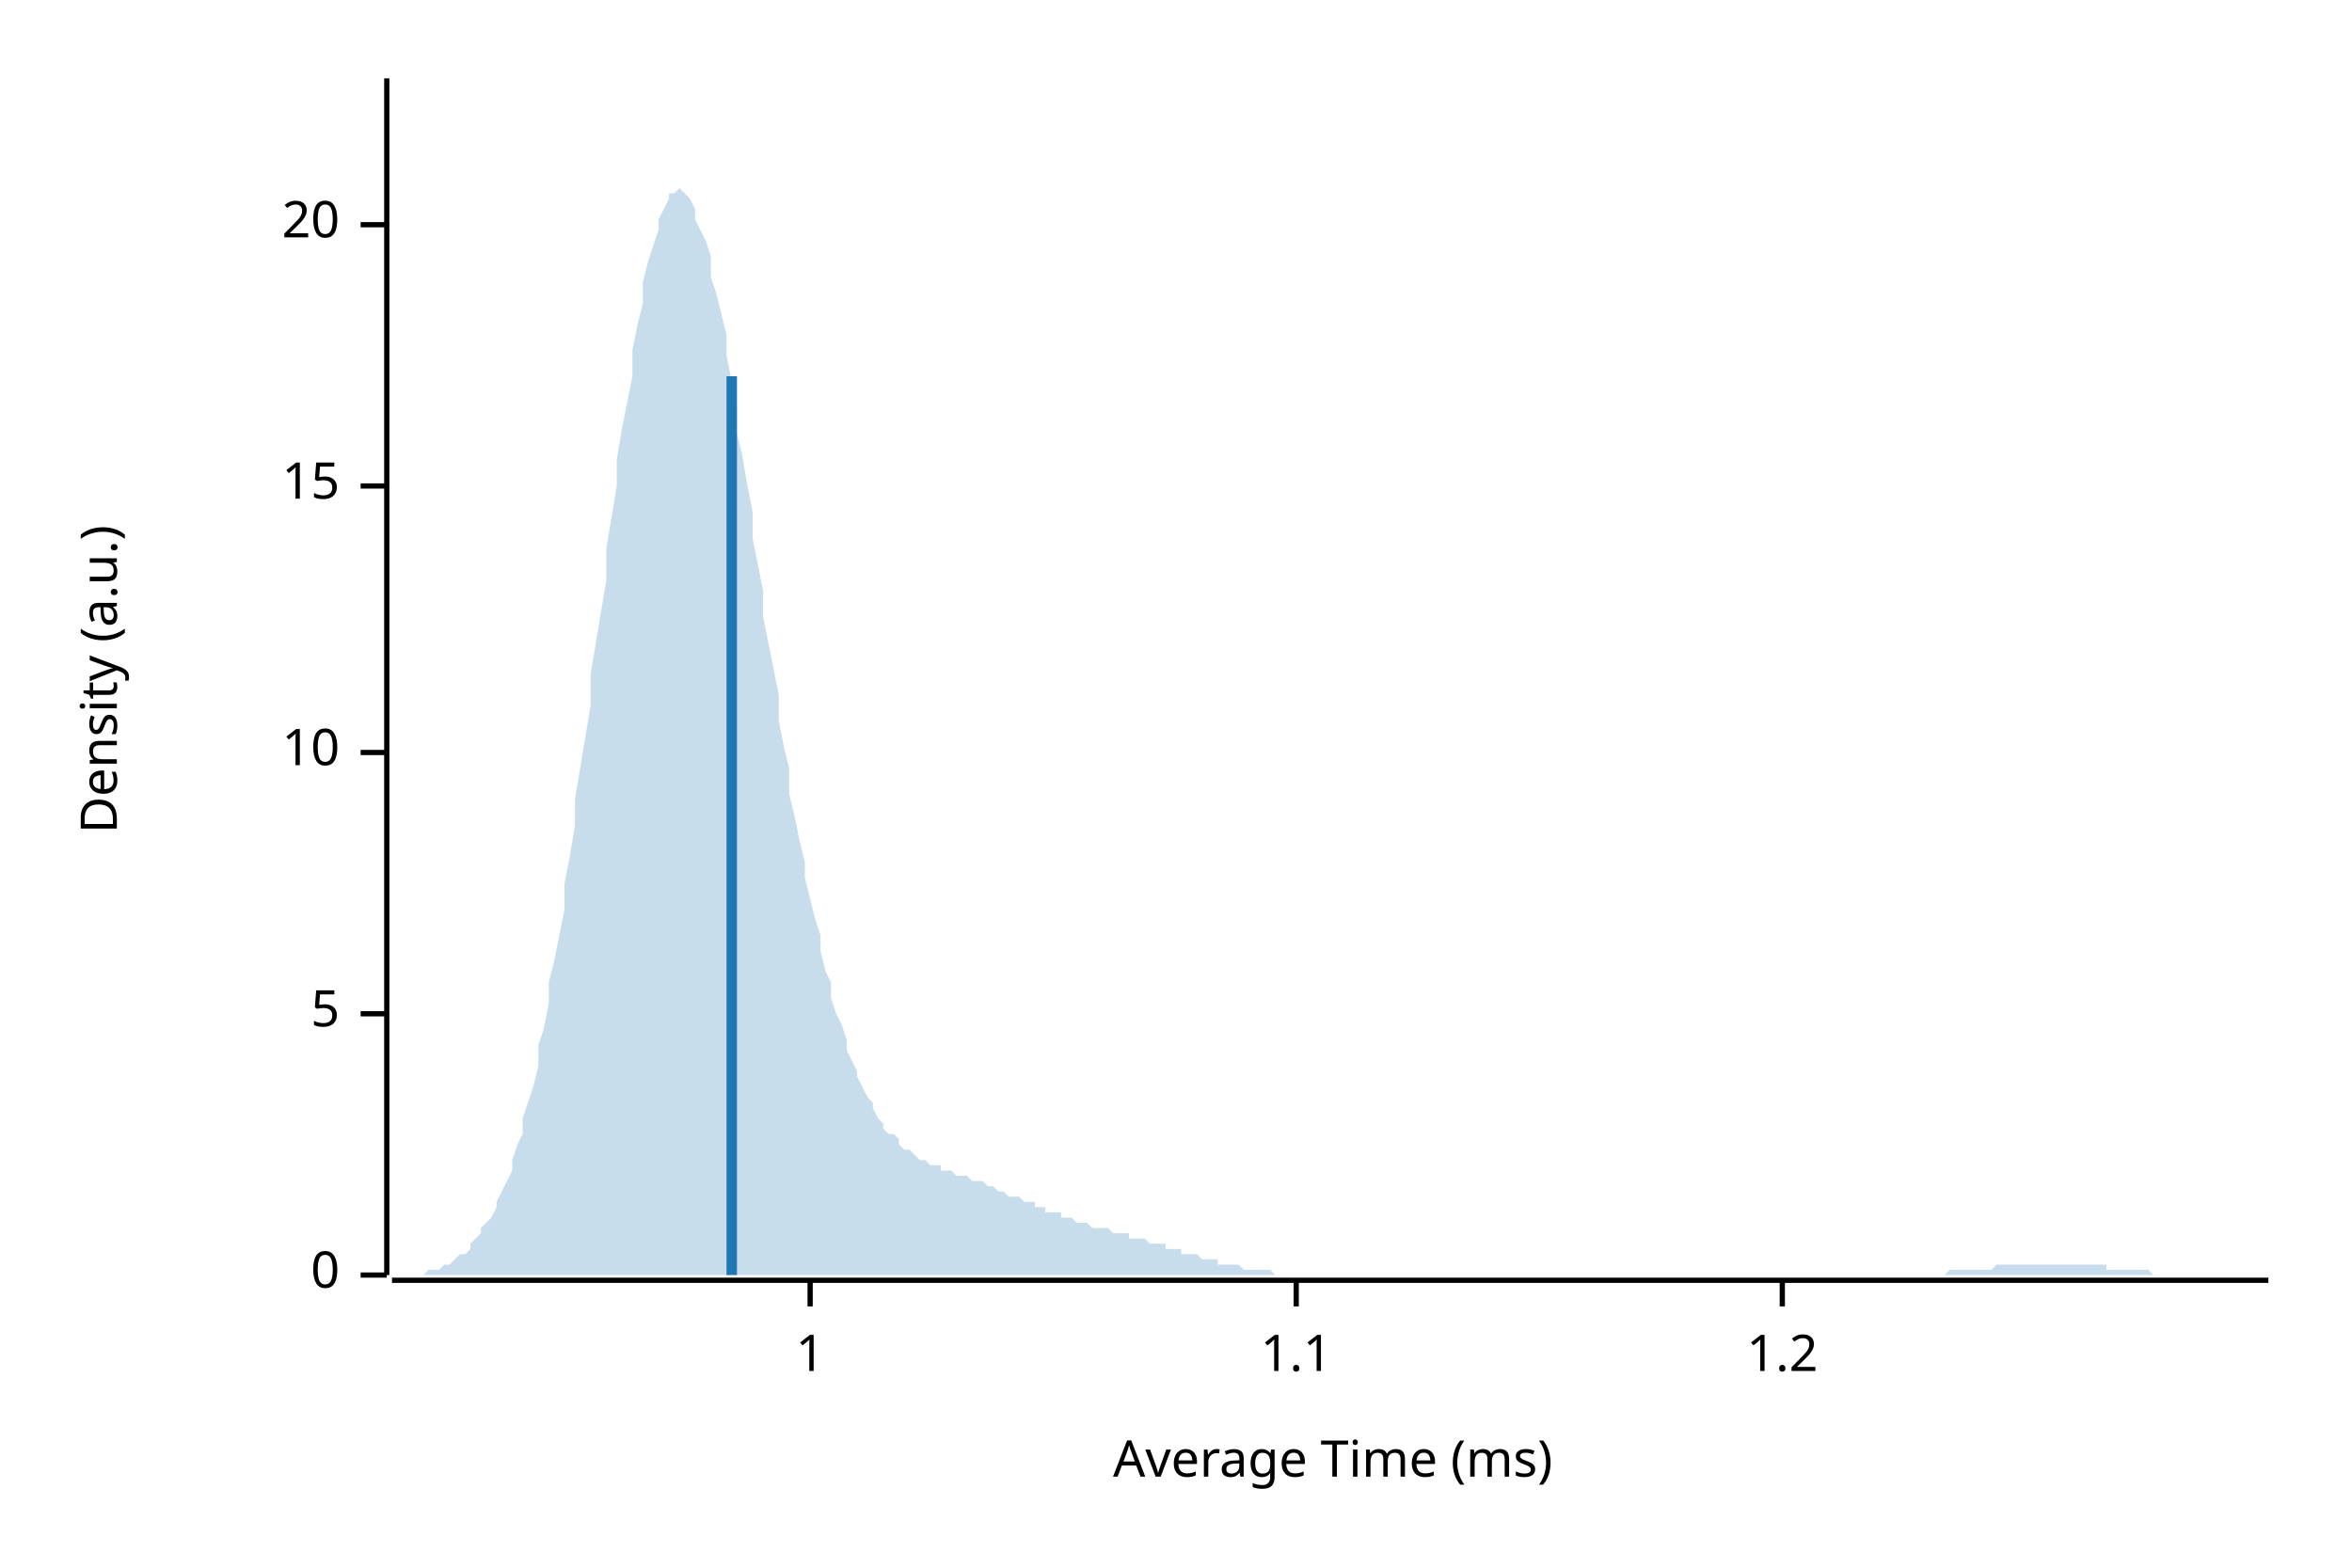
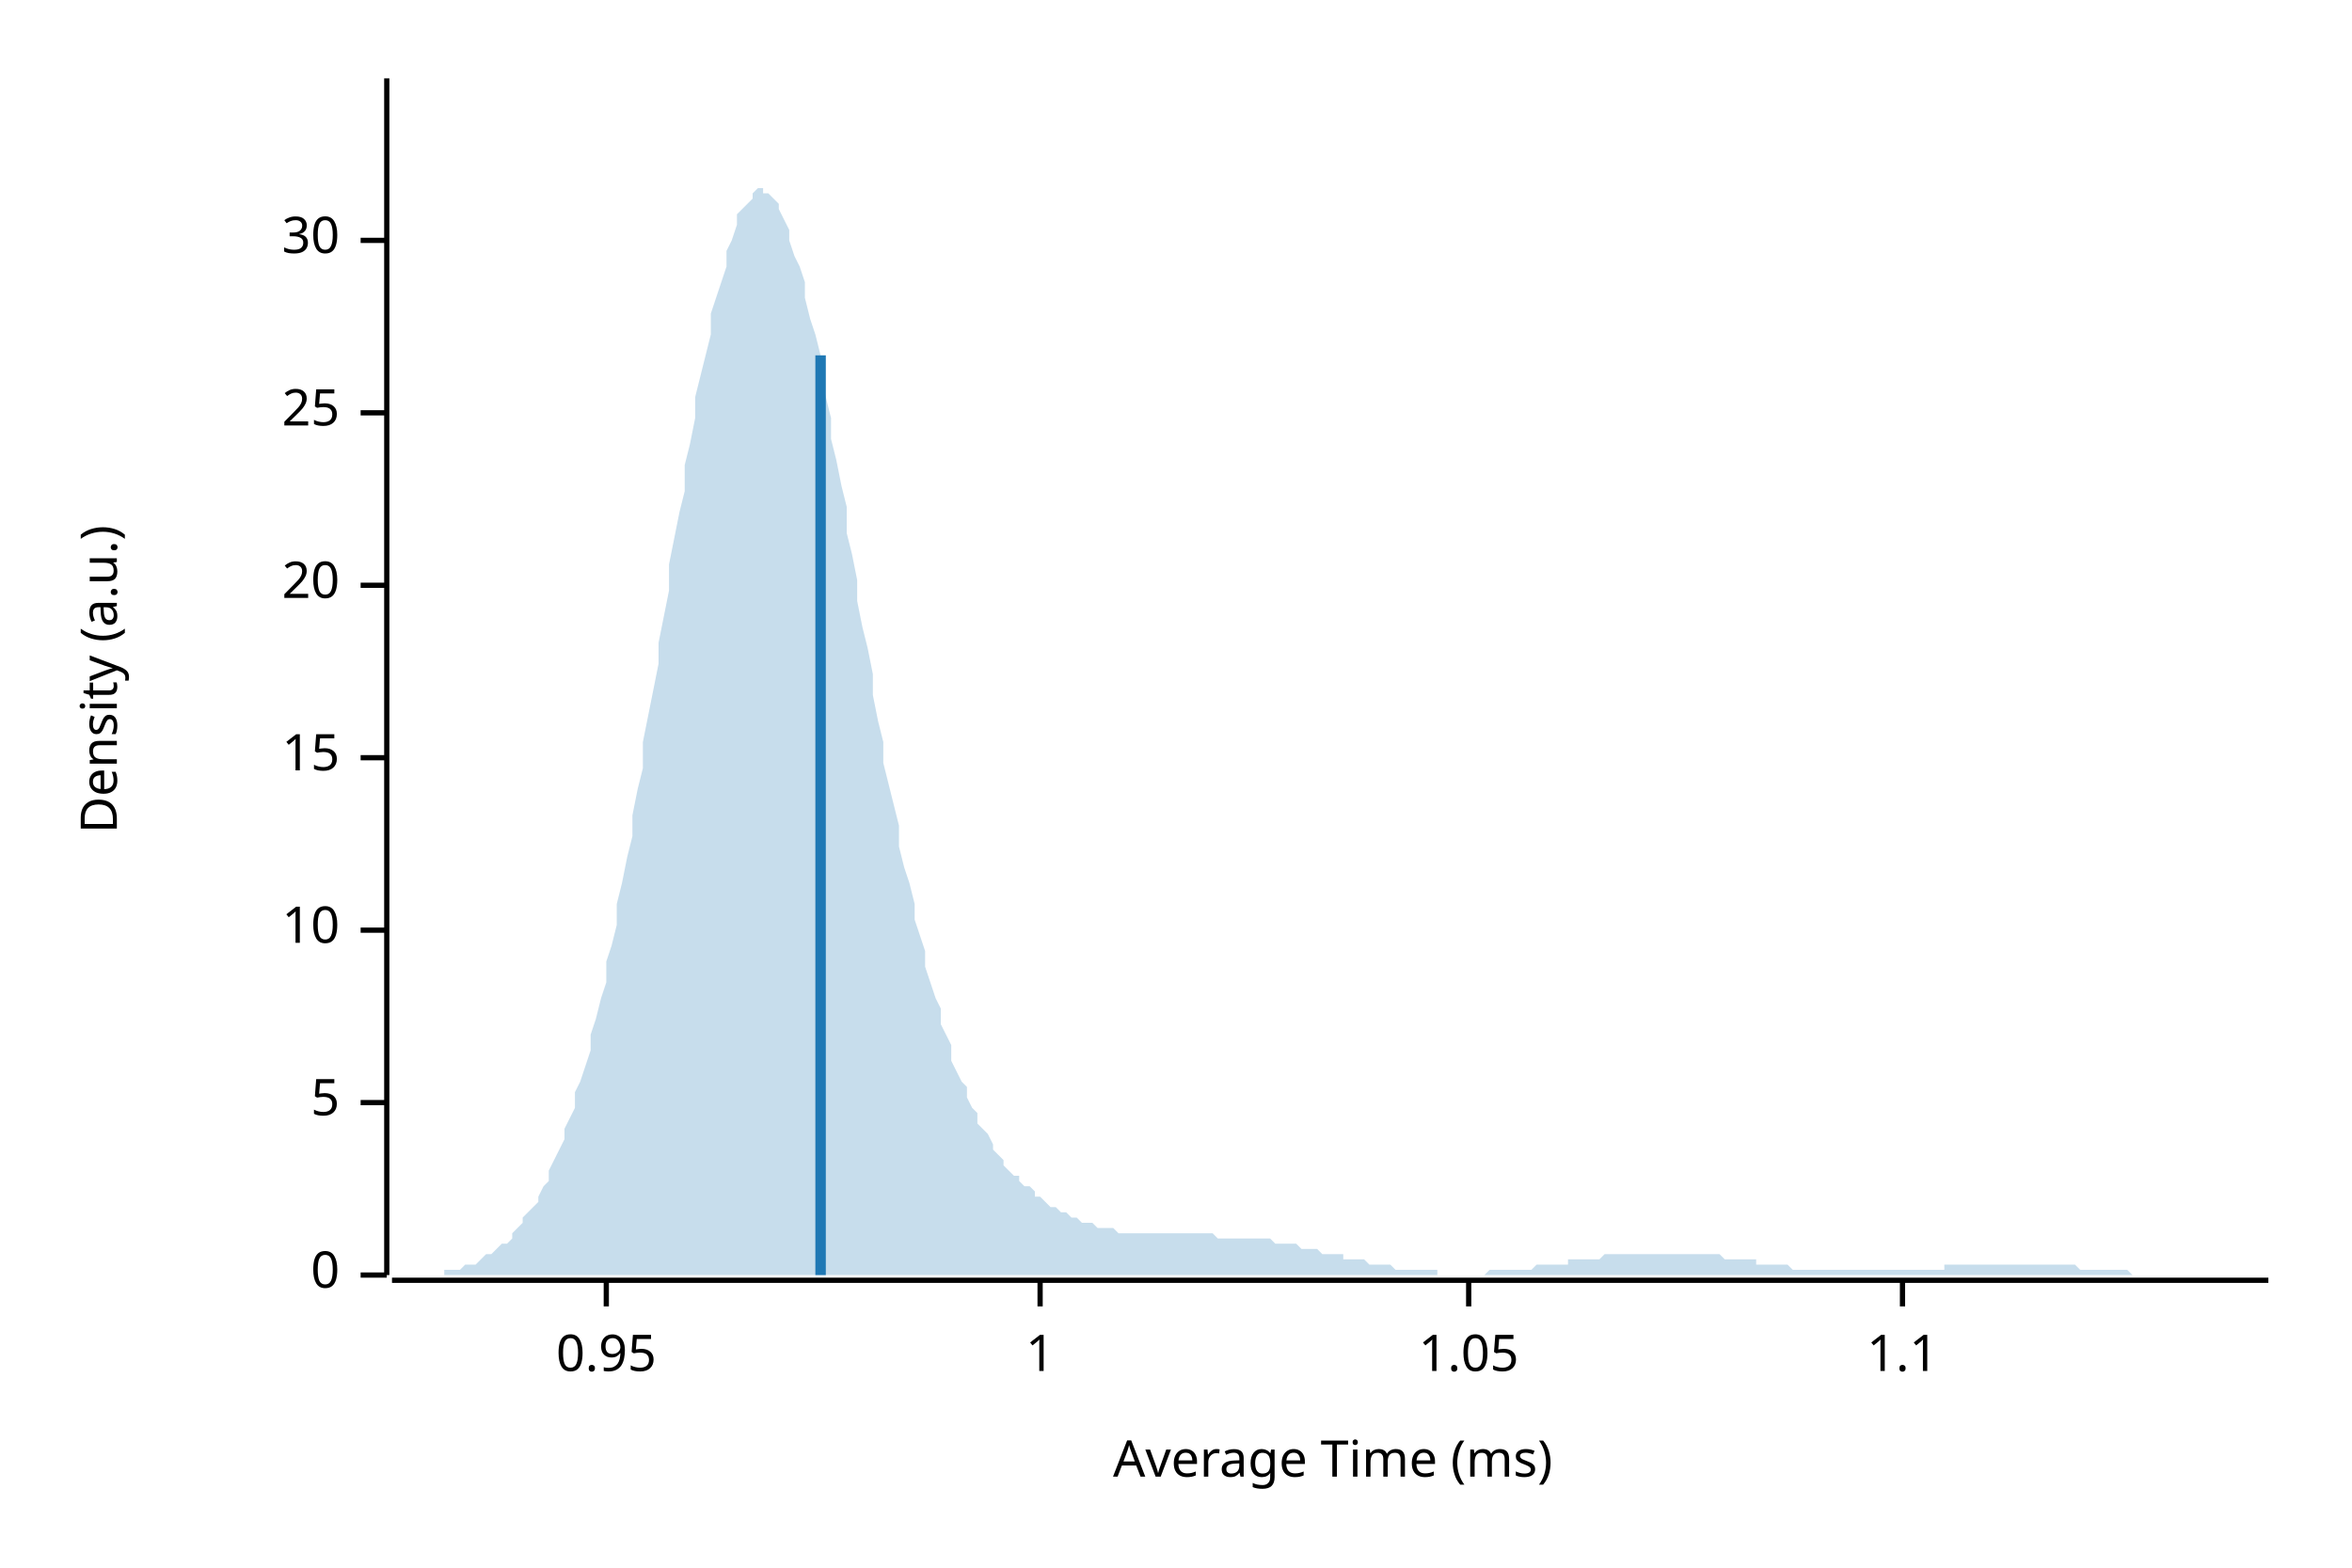
<svg xmlns="http://www.w3.org/2000/svg" width="450" height="300" viewBox="0 0 450 300">
  <text x="15" y="130" dy="0.76em" text-anchor="middle" font-family="sans-serif" font-size="9.677" opacity="1" fill="#000000" transform="rotate(270, 15, 130)">
Density (a.u.)
</text>
  <text x="255" y="285" dy="-0.5ex" text-anchor="middle" font-family="sans-serif" font-size="9.677" opacity="1" fill="#000000">
Average Time (ms)
</text>
  <polyline fill="none" opacity="1" stroke="#000000" stroke-width="1" points="74,15 74,244 " />
  <text x="65" y="244" dy="0.5ex" text-anchor="end" font-family="sans-serif" font-size="9.677" opacity="1" fill="#000000">
0
</text>
  <polyline fill="none" opacity="1" stroke="#000000" stroke-width="1" points="69,244 74,244 " />
-   <text x="65" y="194" dy="0.5ex" text-anchor="end" font-family="sans-serif" font-size="9.677" opacity="1" fill="#000000">
+   <text x="65" y="211" dy="0.5ex" text-anchor="end" font-family="sans-serif" font-size="9.677" opacity="1" fill="#000000">
5
</text>
-   <polyline fill="none" opacity="1" stroke="#000000" stroke-width="1" points="69,194 74,194 " />
-   <text x="65" y="144" dy="0.5ex" text-anchor="end" font-family="sans-serif" font-size="9.677" opacity="1" fill="#000000">
+   <polyline fill="none" opacity="1" stroke="#000000" stroke-width="1" points="69,211 74,211 " />
+   <text x="65" y="178" dy="0.5ex" text-anchor="end" font-family="sans-serif" font-size="9.677" opacity="1" fill="#000000">
10
</text>
-   <polyline fill="none" opacity="1" stroke="#000000" stroke-width="1" points="69,144 74,144 " />
-   <text x="65" y="93" dy="0.5ex" text-anchor="end" font-family="sans-serif" font-size="9.677" opacity="1" fill="#000000">
+   <polyline fill="none" opacity="1" stroke="#000000" stroke-width="1" points="69,178 74,178 " />
+   <text x="65" y="145" dy="0.5ex" text-anchor="end" font-family="sans-serif" font-size="9.677" opacity="1" fill="#000000">
15
</text>
-   <polyline fill="none" opacity="1" stroke="#000000" stroke-width="1" points="69,93 74,93 " />
-   <text x="65" y="43" dy="0.5ex" text-anchor="end" font-family="sans-serif" font-size="9.677" opacity="1" fill="#000000">
+   <polyline fill="none" opacity="1" stroke="#000000" stroke-width="1" points="69,145 74,145 " />
+   <text x="65" y="112" dy="0.5ex" text-anchor="end" font-family="sans-serif" font-size="9.677" opacity="1" fill="#000000">
20
</text>
-   <polyline fill="none" opacity="1" stroke="#000000" stroke-width="1" points="69,43 74,43 " />
+   <polyline fill="none" opacity="1" stroke="#000000" stroke-width="1" points="69,112 74,112 " />
+   <text x="65" y="79" dy="0.5ex" text-anchor="end" font-family="sans-serif" font-size="9.677" opacity="1" fill="#000000">
+ 25
+ </text>
+   <polyline fill="none" opacity="1" stroke="#000000" stroke-width="1" points="69,79 74,79 " />
+   <text x="65" y="46" dy="0.5ex" text-anchor="end" font-family="sans-serif" font-size="9.677" opacity="1" fill="#000000">
+ 30
+ </text>
+   <polyline fill="none" opacity="1" stroke="#000000" stroke-width="1" points="69,46 74,46 " />
  <polyline fill="none" opacity="1" stroke="#000000" stroke-width="1" points="75,245 434,245 " />
-   <text x="155" y="255" dy="0.76em" text-anchor="middle" font-family="sans-serif" font-size="9.677" opacity="1" fill="#000000">
+   <text x="116" y="255" dy="0.76em" text-anchor="middle" font-family="sans-serif" font-size="9.677" opacity="1" fill="#000000">
+ 0.95
+ </text>
+   <polyline fill="none" opacity="1" stroke="#000000" stroke-width="1" points="116,245 116,250 " />
+   <text x="199" y="255" dy="0.76em" text-anchor="middle" font-family="sans-serif" font-size="9.677" opacity="1" fill="#000000">
1
</text>
-   <polyline fill="none" opacity="1" stroke="#000000" stroke-width="1" points="155,245 155,250 " />
-   <text x="248" y="255" dy="0.76em" text-anchor="middle" font-family="sans-serif" font-size="9.677" opacity="1" fill="#000000">
+   <polyline fill="none" opacity="1" stroke="#000000" stroke-width="1" points="199,245 199,250 " />
+   <text x="281" y="255" dy="0.76em" text-anchor="middle" font-family="sans-serif" font-size="9.677" opacity="1" fill="#000000">
+ 1.05
+ </text>
+   <polyline fill="none" opacity="1" stroke="#000000" stroke-width="1" points="281,245 281,250 " />
+   <text x="364" y="255" dy="0.76em" text-anchor="middle" font-family="sans-serif" font-size="9.677" opacity="1" fill="#000000">
1.1
</text>
-   <polyline fill="none" opacity="1" stroke="#000000" stroke-width="1" points="248,245 248,250 " />
-   <text x="341" y="255" dy="0.76em" text-anchor="middle" font-family="sans-serif" font-size="9.677" opacity="1" fill="#000000">
- 1.2
- </text>
-   <polyline fill="none" opacity="1" stroke="#000000" stroke-width="1" points="341,245 341,250 " />
-   <polygon opacity="0.25" fill="#1F78B4" points="75,244 75,244 76,244 77,244 77,244 78,244 79,244 80,244 80,244 81,244 82,243 82,243 83,243 84,243 85,242 85,242 86,242 87,241 87,241 88,240 89,240 90,239 90,238 91,237 92,236 92,235 93,234 94,233 95,231 95,230 96,228 97,226 98,224 98,222 99,219 100,217 100,214 101,211 102,208 103,204 103,200 104,197 105,192 105,188 106,184 107,179 108,174 108,169 109,164 110,158 110,153 111,147 112,141 113,135 113,129 114,123 115,117 116,111 116,105 117,99 118,93 118,88 119,82 120,77 121,72 121,67 122,62 123,58 123,54 124,50 125,47 126,44 126,42 127,40 128,38 128,37 129,37 130,36 131,37 131,37 132,38 133,40 133,42 134,44 135,46 136,49 136,53 137,56 138,60 139,64 139,68 140,73 141,78 141,83 142,87 143,93 144,98 144,103 145,108 146,113 146,118 147,123 148,128 149,133 149,138 150,143 151,147 151,152 152,156 153,161 154,165 154,168 155,172 156,176 157,179 157,182 158,186 159,188 159,191 160,194 161,196 162,199 162,201 163,203 164,205 164,206 165,208 166,210 167,211 167,212 168,214 169,215 169,216 170,217 171,217 172,218 172,219 173,220 174,220 175,221 175,221 176,222 177,222 177,222 178,223 179,223 180,223 180,224 181,224 182,224 182,224 183,225 184,225 185,225 185,225 186,226 187,226 187,226 188,226 189,227 190,227 190,227 191,228 192,228 192,228 193,229 194,229 195,229 195,229 196,230 197,230 198,230 198,231 199,231 200,231 200,232 201,232 202,232 203,232 203,233 204,233 205,233 205,233 206,234 207,234 208,234 208,234 209,235 210,235 210,235 211,235 212,235 213,236 213,236 214,236 215,236 216,236 216,237 217,237 218,237 218,237 219,237 220,238 221,238 221,238 222,238 223,238 223,239 224,239 225,239 226,239 226,240 227,240 228,240 228,240 229,240 230,241 231,241 231,241 232,241 233,241 233,242 234,242 235,242 236,242 236,242 237,242 238,243 239,243 239,243 240,243 241,243 241,243 242,243 243,243 244,244 244,244 245,244 246,244 246,244 247,244 248,244 249,244 249,244 250,244 251,244 251,244 252,244 253,244 254,244 254,244 255,244 256,244 257,244 257,244 258,244 259,244 259,244 260,244 261,244 262,244 262,244 263,244 264,244 264,244 265,244 266,244 267,244 267,244 268,244 269,244 269,244 270,244 271,244 272,244 272,244 273,244 274,244 275,244 275,244 276,244 277,244 277,244 278,244 279,244 280,244 280,244 281,244 282,244 282,244 283,244 284,244 285,244 285,244 286,244 287,244 287,244 288,244 289,244 290,244 290,244 291,244 292,244 292,244 293,244 294,244 295,244 295,244 296,244 297,244 298,244 298,244 299,244 300,244 300,244 301,244 302,244 303,244 303,244 304,244 305,244 305,244 306,244 307,244 308,244 308,244 309,244 310,244 310,244 311,244 312,244 313,244 313,244 314,244 315,244 316,244 316,244 317,244 318,244 318,244 319,244 320,244 321,244 321,244 322,244 323,244 323,244 324,244 325,244 326,244 326,244 327,244 328,244 328,244 329,244 330,244 331,244 331,244 332,244 333,244 333,244 334,244 335,244 336,244 336,244 337,244 338,244 339,244 339,244 340,244 341,244 341,244 342,244 343,244 344,244 344,244 345,244 346,244 346,244 347,244 348,244 349,244 349,244 350,244 351,244 351,244 352,244 353,244 354,244 354,244 355,244 356,244 357,244 357,244 358,244 359,244 359,244 360,244 361,244 362,244 362,244 363,244 364,244 364,244 365,244 366,244 367,244 367,244 368,244 369,244 369,244 370,244 371,244 372,244 372,244 373,243 374,243 375,243 375,243 376,243 377,243 377,243 378,243 379,243 380,243 380,243 381,243 382,242 382,242 383,242 384,242 385,242 385,242 386,242 387,242 387,242 388,242 389,242 390,242 390,242 391,242 392,242 392,242 393,242 394,242 395,242 395,242 396,242 397,242 398,242 398,242 399,242 400,242 400,242 401,242 402,242 403,242 403,243 404,243 405,243 405,243 406,243 407,243 408,243 408,243 409,243 410,243 410,243 411,243 412,244 413,244 413,244 414,244 415,244 416,244 416,244 417,244 418,244 418,244 419,244 420,244 421,244 421,244 422,244 423,244 423,244 424,244 425,244 426,244 426,244 427,244 428,244 428,244 429,244 430,244 431,244 431,244 432,244 433,244 434,244 434,244 75,244 " />
-   <polyline fill="none" opacity="1" stroke="#1F78B4" stroke-width="2" points="140,244 140,72 " />
+   <polyline fill="none" opacity="1" stroke="#000000" stroke-width="1" points="364,245 364,250 " />
+   <polygon opacity="0.25" fill="#1F78B4" points="75,244 75,244 76,244 77,244 77,244 78,244 79,244 80,244 80,244 81,244 82,244 82,244 83,244 84,244 85,244 85,243 86,243 87,243 87,243 88,243 89,242 90,242 90,242 91,242 92,241 92,241 93,240 94,240 95,239 95,239 96,238 97,238 98,237 98,236 99,235 100,234 100,233 101,232 102,231 103,230 103,229 104,227 105,226 105,224 106,222 107,220 108,218 108,216 109,214 110,212 110,209 111,207 112,204 113,201 113,198 114,195 115,191 116,188 116,184 117,181 118,177 118,173 119,169 120,164 121,160 121,156 122,151 123,147 123,142 124,137 125,132 126,127 126,123 127,118 128,113 128,108 129,103 130,98 131,94 131,89 132,85 133,80 133,76 134,72 135,68 136,64 136,60 137,57 138,54 139,51 139,48 140,46 141,43 141,41 142,40 143,39 144,38 144,37 145,36 146,36 146,37 147,37 148,38 149,39 149,40 150,42 151,44 151,46 152,49 153,51 154,54 154,57 155,61 156,64 157,68 157,72 158,76 159,80 159,84 160,88 161,93 162,97 162,102 163,106 164,111 164,115 165,120 166,124 167,129 167,133 168,138 169,142 169,146 170,150 171,154 172,158 172,162 173,166 174,169 175,173 175,176 176,179 177,182 177,185 178,188 179,191 180,193 180,196 181,198 182,200 182,203 183,205 184,207 185,208 185,210 186,212 187,213 187,215 188,216 189,217 190,219 190,220 191,221 192,222 192,223 193,224 194,225 195,225 195,226 196,227 197,227 198,228 198,229 199,229 200,230 200,230 201,231 202,231 203,232 203,232 204,232 205,233 205,233 206,233 207,234 208,234 208,234 209,234 210,235 210,235 211,235 212,235 213,235 213,235 214,236 215,236 216,236 216,236 217,236 218,236 218,236 219,236 220,236 221,236 221,236 222,236 223,236 223,236 224,236 225,236 226,236 226,236 227,236 228,236 228,236 229,236 230,236 231,236 231,236 232,236 233,237 233,237 234,237 235,237 236,237 236,237 237,237 238,237 239,237 239,237 240,237 241,237 241,237 242,237 243,237 244,238 244,238 245,238 246,238 246,238 247,238 248,238 249,239 249,239 250,239 251,239 251,239 252,239 253,240 254,240 254,240 255,240 256,240 257,240 257,241 258,241 259,241 259,241 260,241 261,241 262,242 262,242 263,242 264,242 264,242 265,242 266,242 267,243 267,243 268,243 269,243 269,243 270,243 271,243 272,243 272,243 273,243 274,243 275,243 275,244 276,244 277,244 277,244 278,244 279,244 280,244 280,244 281,244 282,244 282,244 283,244 284,244 285,243 285,243 286,243 287,243 287,243 288,243 289,243 290,243 290,243 291,243 292,243 292,243 293,243 294,242 295,242 295,242 296,242 297,242 298,242 298,242 299,242 300,242 300,241 301,241 302,241 303,241 303,241 304,241 305,241 305,241 306,241 307,240 308,240 308,240 309,240 310,240 310,240 311,240 312,240 313,240 313,240 314,240 315,240 316,240 316,240 317,240 318,240 318,240 319,240 320,240 321,240 321,240 322,240 323,240 323,240 324,240 325,240 326,240 326,240 327,240 328,240 328,240 329,240 330,241 331,241 331,241 332,241 333,241 333,241 334,241 335,241 336,241 336,242 337,242 338,242 339,242 339,242 340,242 341,242 341,242 342,242 343,243 344,243 344,243 345,243 346,243 346,243 347,243 348,243 349,243 349,243 350,243 351,243 351,243 352,243 353,243 354,243 354,243 355,243 356,243 357,243 357,243 358,243 359,243 359,243 360,243 361,243 362,243 362,243 363,243 364,243 364,243 365,243 366,243 367,243 367,243 368,243 369,243 369,243 370,243 371,243 372,243 372,242 373,242 374,242 375,242 375,242 376,242 377,242 377,242 378,242 379,242 380,242 380,242 381,242 382,242 382,242 383,242 384,242 385,242 385,242 386,242 387,242 387,242 388,242 389,242 390,242 390,242 391,242 392,242 392,242 393,242 394,242 395,242 395,242 396,242 397,242 398,243 398,243 399,243 400,243 400,243 401,243 402,243 403,243 403,243 404,243 405,243 405,243 406,243 407,243 408,244 408,244 409,244 410,244 410,244 411,244 412,244 413,244 413,244 414,244 415,244 416,244 416,244 417,244 418,244 418,244 419,244 420,244 421,244 421,244 422,244 423,244 423,244 424,244 425,244 426,244 426,244 427,244 428,244 428,244 429,244 430,244 431,244 431,244 432,244 433,244 434,244 434,244 75,244 " />
+   <polyline fill="none" opacity="1" stroke="#1F78B4" stroke-width="2" points="157,244 157,68 " />
</svg>
